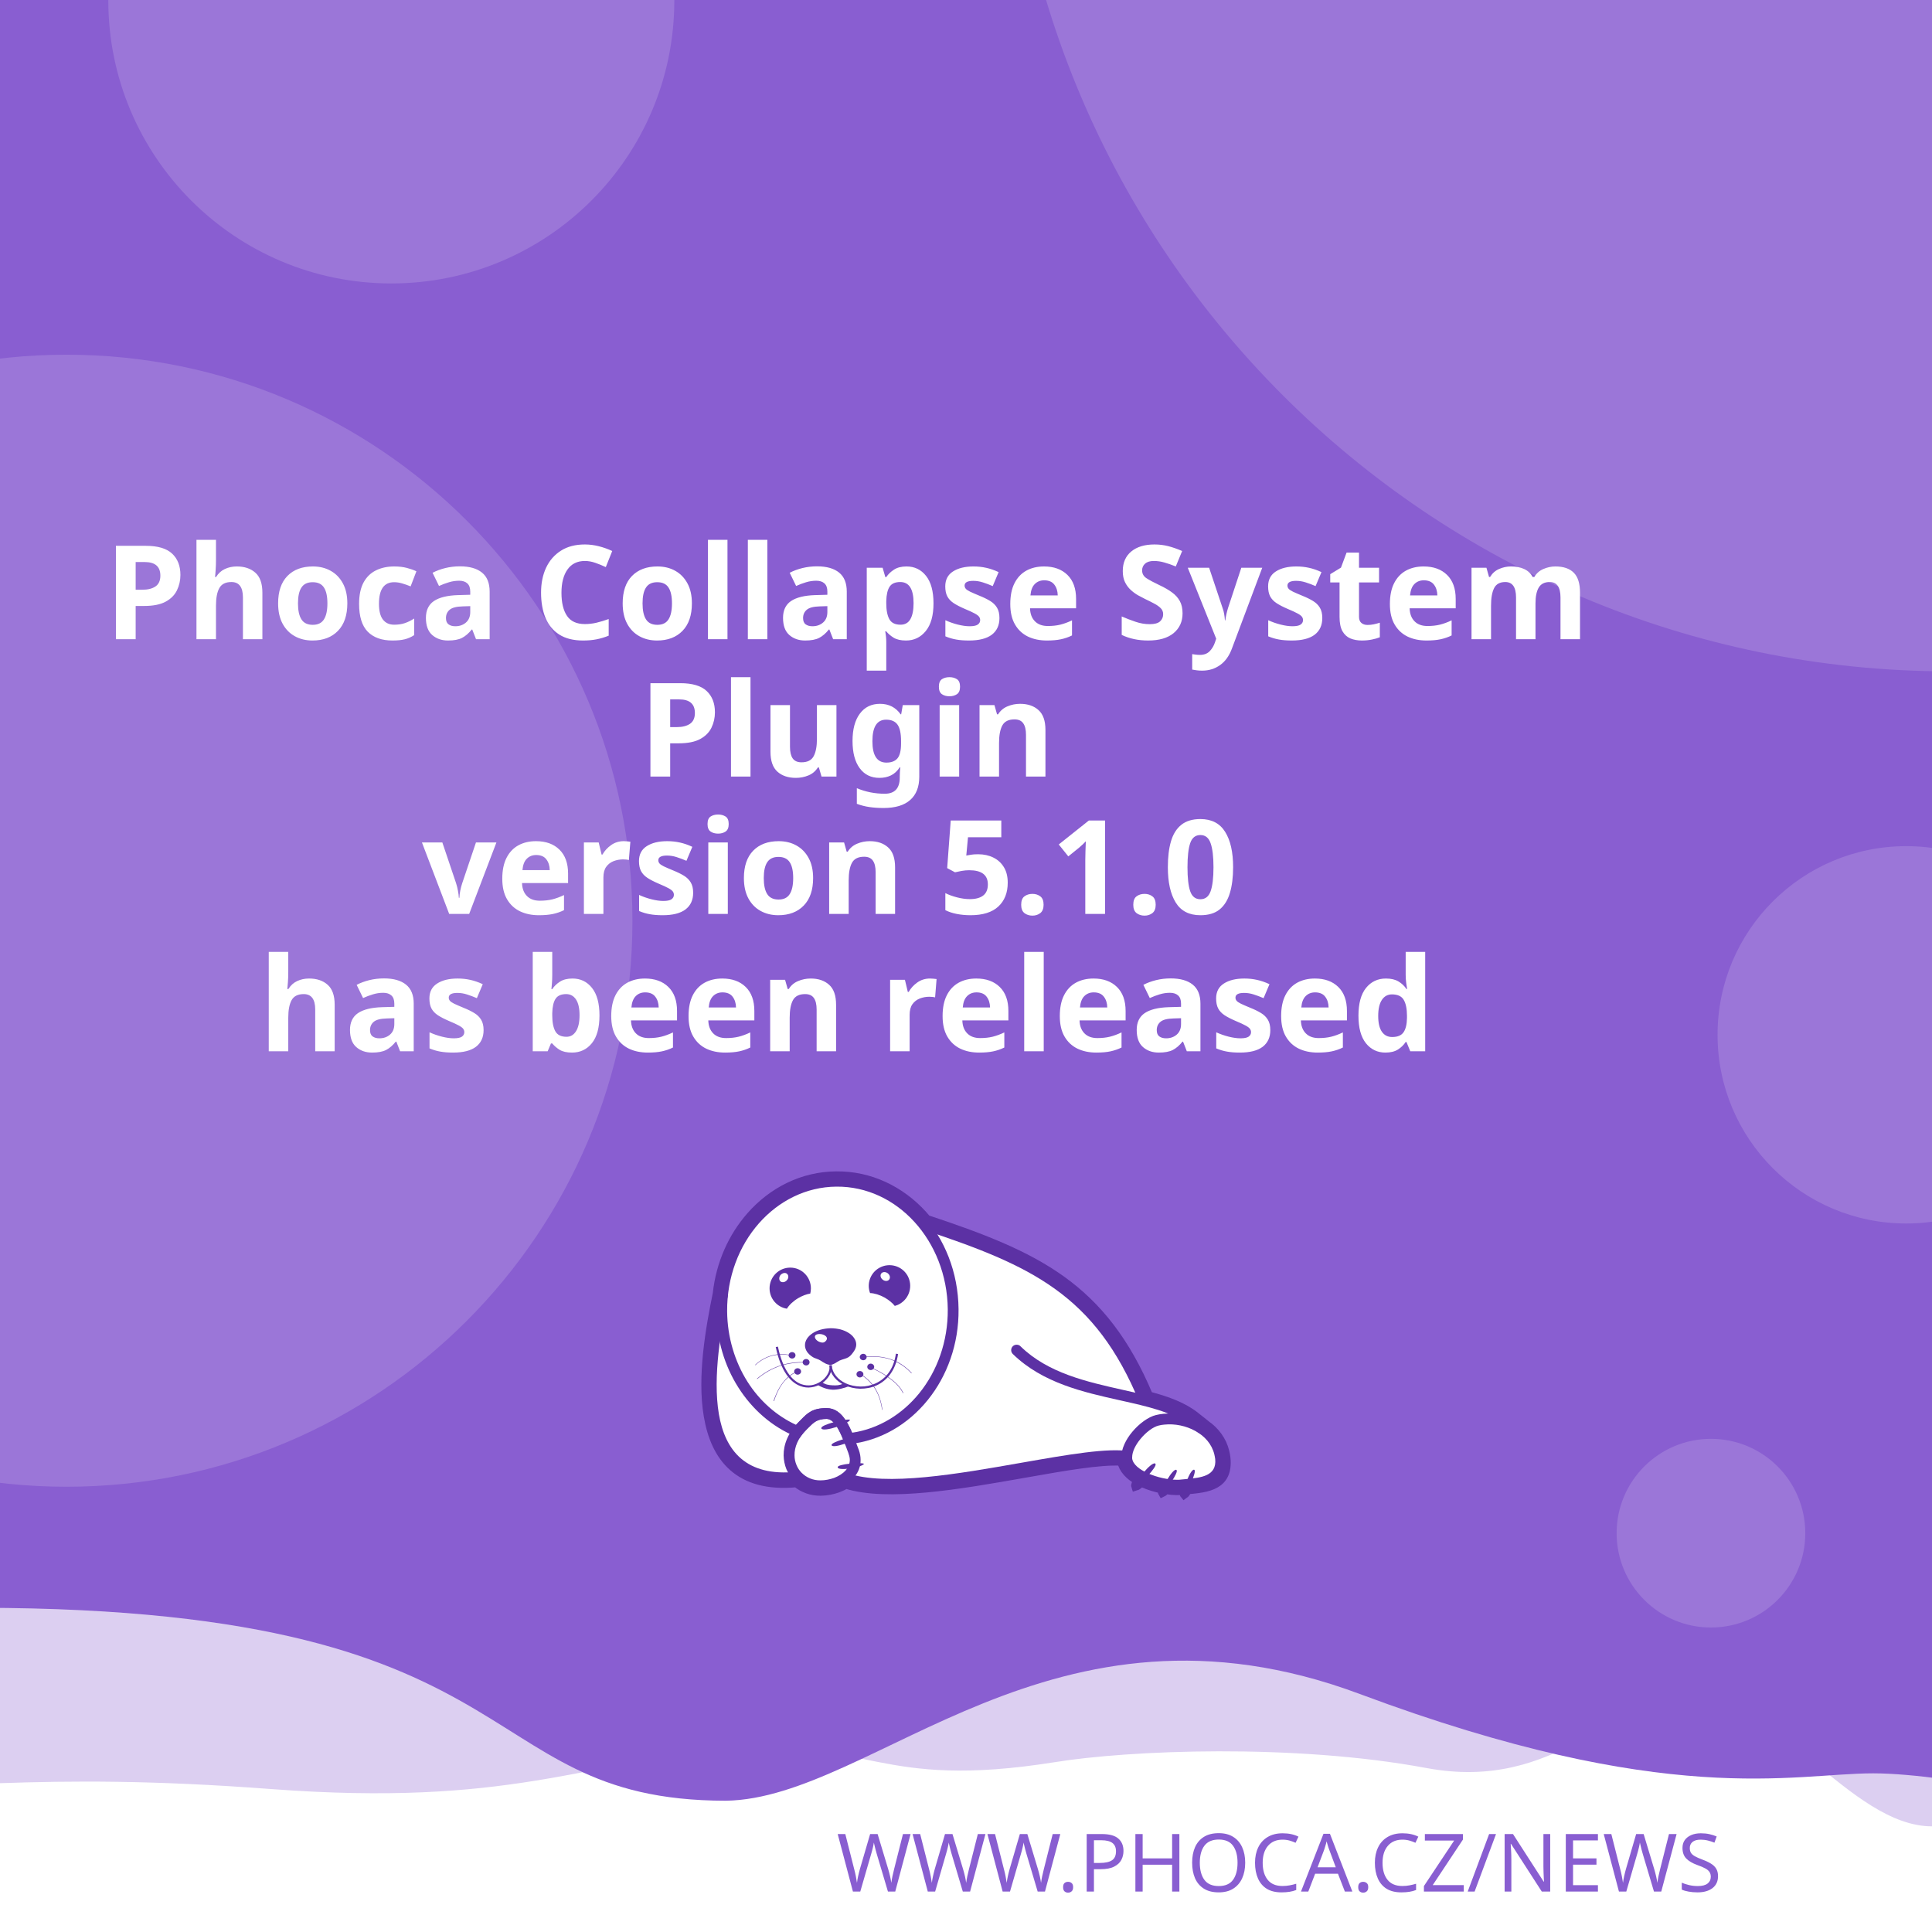
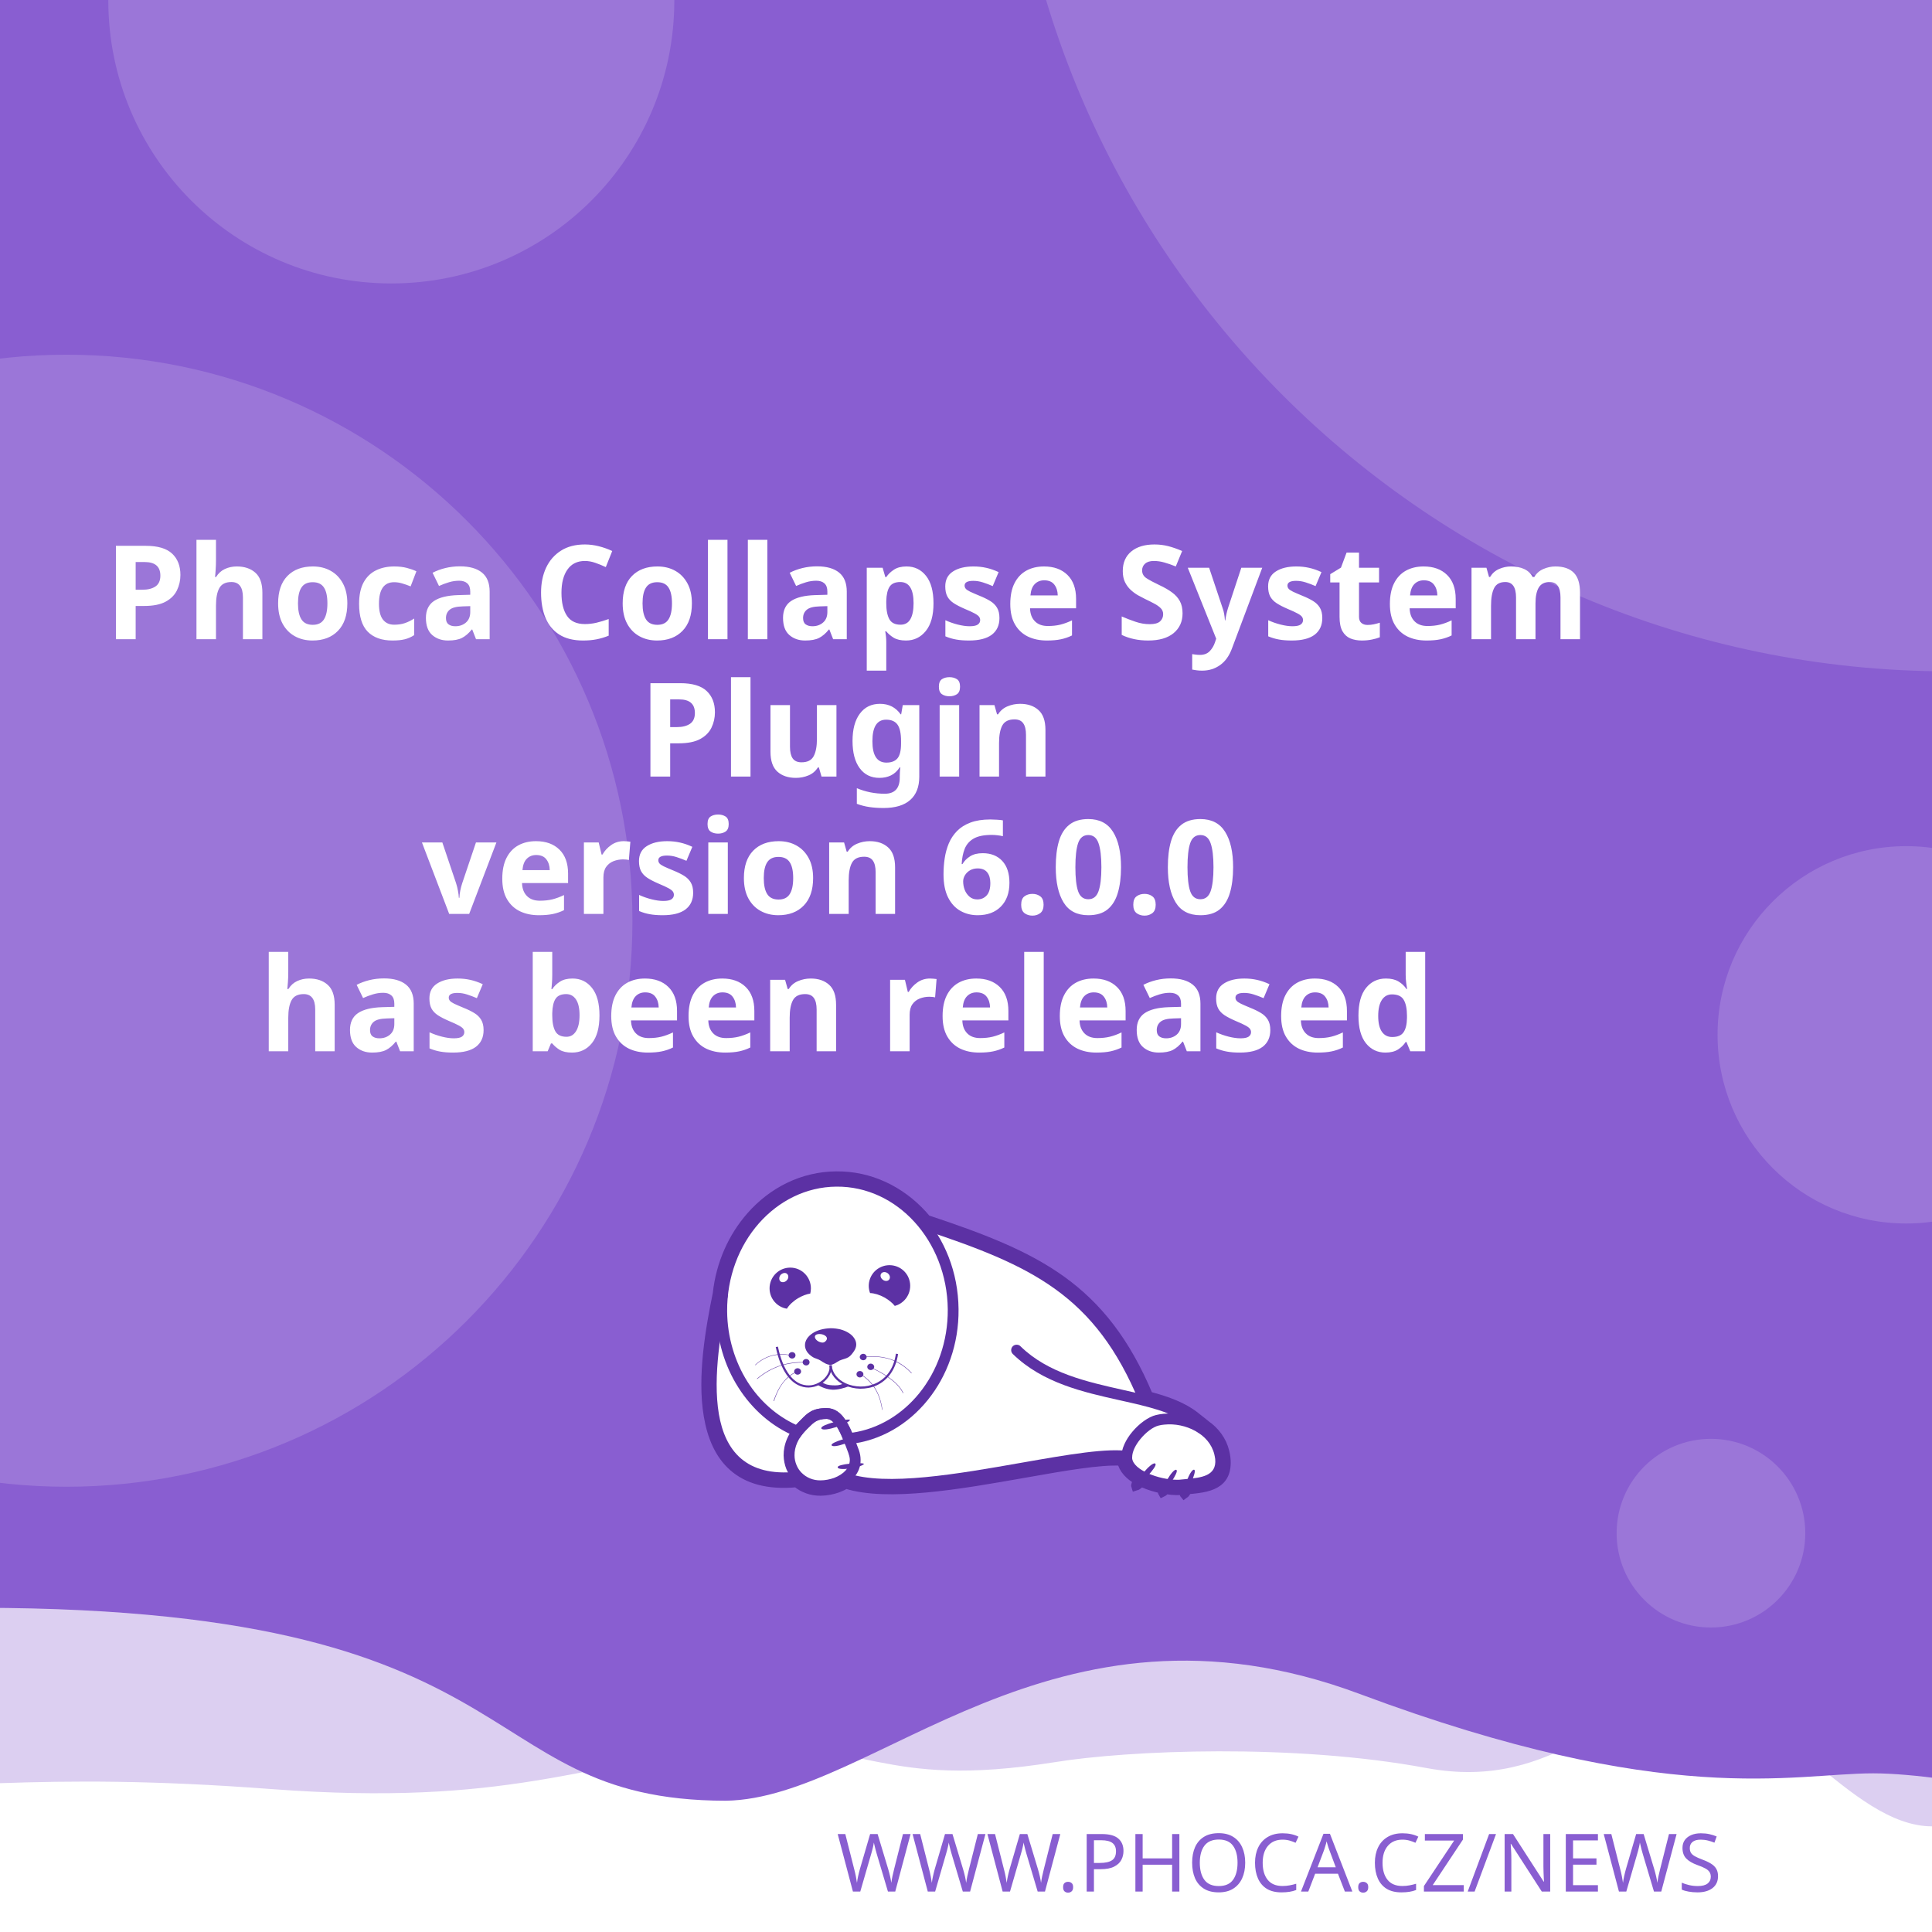
<svg xmlns="http://www.w3.org/2000/svg" width="512" height="512" viewBox="0 0 512 512" version="1.1" id="svg5">
  <defs id="defs2">
    <clipPath id="clip1">
      <path d="M 20,426 H 575 V 841.891 H 20 Z m 0,0" id="path2" />
    </clipPath>
  </defs>
  <g id="layer1">
    <path d="m -288.549,96.962 a 6.384,6.384 0 0 0 -6.384,6.384 v 81.087 a 6.384,6.384 0 0 0 6.384,6.384 h 81.083 a 6.384,6.384 0 0 0 6.384,-6.384 v -81.087 a 6.384,6.384 0 0 0 -6.384,-6.384 z m 16.084,16.188 c 0.591,-0.033 1.134,0.125 1.642,0.482 0.508,0.359 0.842,0.809 1.006,1.355 l 2.415,8.308 46.517,-2.44 c 0.829,-0.043 1.521,0.245 2.074,0.86 0.55,0.606 0.769,1.334 0.636,2.174 l -3.898,24.937 c -0.138,0.736 -0.57,1.497 -1.288,2.273 -0.719,0.787 -1.656,1.211 -2.797,1.272 l -32.861,1.721 3.038,10.253 27.775,-1.455 c 0.726,-0.04 1.351,0.178 1.887,0.648 0.523,0.483 0.803,1.086 0.844,1.812 0.038,0.726 -0.178,1.352 -0.648,1.887 -0.483,0.525 -1.086,0.806 -1.812,0.844 l -2.597,0.137 0.137,2.593 c 0.038,0.729 -0.178,1.356 -0.661,1.879 -0.472,0.535 -1.071,0.819 -1.8,0.856 -0.726,0.038 -1.353,-0.178 -1.879,-0.661 -0.535,-0.472 -0.814,-1.073 -0.852,-1.8 l -0.137,-2.593 -15.573,0.81 0.133,2.597 c 0.038,0.729 -0.176,1.356 -0.648,1.879 -0.483,0.535 -1.086,0.818 -1.812,0.856 -0.726,0.04 -1.352,-0.178 -1.887,-0.661 -0.525,-0.472 -0.806,-1.073 -0.844,-1.8 l -0.137,-2.597 -1.608,0.083 c -0.623,0.033 -1.193,-0.112 -1.721,-0.428 -0.515,-0.317 -0.883,-0.632 -1.11,-0.931 l -0.287,-0.507 -13.05,-49.343 -2.805,0.146 c -0.696,0.038 -1.312,-0.181 -1.858,-0.661 -0.545,-0.472 -0.835,-1.069 -0.873,-1.795 -0.038,-0.729 0.186,-1.353 0.682,-1.879 0.493,-0.535 1.083,-0.818 1.779,-0.856 z" style="fill:#ffffff;stroke-width:1;paint-order:stroke fill markers" id="path400" />
    <rect style="opacity:1;fill:#ffffff;stroke-width:5;stroke-linejoin:round;paint-order:stroke fill markers" id="rect723" width="512" height="512" x="0" y="0" />
    <path id="rect4460" style="opacity:0.3;fill:#895ED1;fill-opacity:1;stroke-width:5;stroke-linejoin:round;paint-order:stroke fill markers" d="M -256,4 H 768 v 480 c 0,0 -42.667,-10 -64,-10 -21.333,0 -42.408,10 -64,10 -21.592,0 -42.667,-10 -64,-10 -21.333,0 -42.408,10 -64,10 -21.592,0 -41.887,-34.701 -63.221,-34.701 -21.333,0 -35.645,25.795 -70.761,19.246 -35.116,-6.549 -78.862,-4.741 -98.515,-1.547 -47.289,7.533 -49.247,-6.724 -87.369,-3.311 -38.122,3.413 -56.921,15.193 -120.307,10.429 -63.387,-4.764 -84.091,0.698 -135.827,-0.116 -21.333,0 -42.408,10 -64,10 -21.592,0 -42.667,-10 -64,-10 -21.333,0 -64,10 -64,10 z" />
    <path id="rect4460-5" style="fill:#895ED1;fill-opacity:1;stroke-width:5;stroke-linejoin:round;paint-order:stroke fill markers" d="M -316,4.9999998e-7 H 708 V 480 c 0,0 -42.667,-10 -64,-10 -21.333,0 -42.408,10 -64,10 -21.592,0 -62.256,-10.048 -83.59,-10.048 -21.333,0 -54.449,9.448 -136.059,-21.03 -81.61,-30.478 -128.583,27.669 -167.971,28.291 -70.795,-0.042 -47.303,-54.288 -212.561,-50.983 C -185.439,429.534 -38.408,480 -60,480 c -21.592,0 -42.667,-10 -64,-10 -21.333,0 -42.408,10 -64,10 -21.592,0 -42.667,-10 -64,-10 -21.333,0 -64,10 -64,10 z" />
    <text xml:space="preserve" style="font-style:normal;font-weight:normal;font-size:21.333px;line-height:1.25;font-family:sans-serif;fill:#895ED1;fill-opacity:1;stroke:none" x="484.042" y="501.277" id="text2910-3-7">
      <tspan id="tspan2908-6-5" x="484.042" y="501.277" style="font-style:normal;font-variant:normal;font-weight:300;font-stretch:normal;font-size:21.333px;font-family:Montserrat;-inkscape-font-specification:'Montserrat Light';text-align:end;text-anchor:end;fill:#895ED1;fill-opacity:1">WWW.PHOCA.CZ/NEWS</tspan>
    </text>
    <text xml:space="preserve" style="font-style:normal;font-variant:normal;font-weight:600;font-stretch:normal;font-size:34.667px;line-height:1.05;font-family:Rubik;-inkscape-font-specification:'Rubik Semi-Bold';fill:#ffffff;fill-opacity:1;stroke:none" x="256" y="133" id="text11252">
      <tspan x="256" y="133" id="tspan403" style="text-align:center;text-anchor:middle" />
      <tspan x="256" y="169.4" style="font-size:34.667px;text-align:center;text-anchor:middle" id="tspan442">Phoca Collapse System</tspan>
      <tspan x="256" y="205.8" style="font-size:34.667px;text-align:center;text-anchor:middle" id="tspan444">Plugin</tspan>
-       <tspan x="256" y="242.2" id="tspan1992" style="font-size:34.667px;text-align:center;text-anchor:middle">version 5.1.0
+       <tspan x="256" y="242.2" id="tspan1992" style="font-size:34.667px;text-align:center;text-anchor:middle">version 6.0.0
</tspan>
      <tspan x="256" y="278.6" id="tspan2906" style="font-size:34.667px;text-align:center;text-anchor:middle">has been released</tspan>
      <tspan x="256" y="315" id="tspan1994" style="font-size:34.667px" />
    </text>
    <circle style="opacity:0.15;fill:#ffffff;fill-opacity:1;stroke-width:5;stroke-linejoin:round;paint-order:stroke fill markers" id="path8376" cx="516.67" cy="-72.081" r="250" />
    <circle style="opacity:0.15;fill:#ffffff;fill-opacity:1;stroke-width:5;stroke-linejoin:round;paint-order:stroke fill markers" id="path8376-9" cx="17.604" cy="244" r="150" />
    <circle style="opacity:0.15;fill:#ffffff;fill-opacity:1;stroke-width:5;stroke-linejoin:round;paint-order:stroke fill markers" id="path8376-6" cx="103.704" cy="0.117" r="75" />
    <circle style="opacity:0.15;fill:#ffffff;fill-opacity:1;stroke-width:5;stroke-linejoin:round;paint-order:stroke fill markers" id="path8376-6-2" cx="505.168" cy="274.238" r="50" />
    <circle style="opacity:0.15;fill:#ffffff;fill-opacity:1;stroke-width:5;stroke-linejoin:round;paint-order:stroke fill markers" id="path8376-6-2-1" cx="453.421" cy="406.309" r="25" />
    <text xml:space="preserve" style="font-style:normal;font-weight:normal;font-size:10.667px;line-height:1.25;font-family:sans-serif;fill:#895ED1;fill-opacity:1;stroke:none" x="57.956" y="456.624" id="text396">
      <tspan id="tspan394" x="57.956" y="456.624" style="font-style:normal;font-variant:normal;font-weight:normal;font-stretch:normal;font-size:10.667px;font-family:Rubik;-inkscape-font-specification:Rubik;text-align:center;text-anchor:middle;fill:#895ED1;fill-opacity:1" />
    </text>
    <g id="g760" transform="matrix(0.5260845,0,0,0.5260845,99.42418,10.37304)">
      <path style="fill:#ffffff;fill-opacity:1;fill-rule:evenodd;stroke:none" d="m 389.621,683.473 c 9.113,2.391 17.273,5.336 23.457,10.227 l 5.375,4.273 -0.004,0.008 c 4.633,3.242 8.191,7.863 9.594,13.672 0.242,0.977 0.426,2.016 0.547,3.055 1.465,14.07 -9.473,15.141 -19.348,16.055 -0.648,1.137 -1.25,1.992 -1.66,2.266 -0.246,-0.289 -0.254,-1.047 -0.09,-2.051 -0.246,0.031 -0.52,0.062 -0.824,0.098 -0.855,0.059 -1.77,0.121 -2.809,0.121 -1.75,-0.023 -3.684,-0.199 -5.691,-0.523 -0.645,0.738 -1.207,1.266 -1.578,1.438 -0.172,-0.285 -0.098,-0.895 0.145,-1.691 -3.309,-0.637 -6.738,-1.656 -9.793,-3.012 -0.332,-0.148 -0.66,-0.301 -0.984,-0.461 -1.219,1.098 -2.277,1.891 -2.863,2.051 -0.176,-0.504 0.289,-1.621 1.109,-2.973 -4.211,-2.402 -7.395,-5.645 -8.18,-9.641 -10.754,-0.684 -29.09,2.582 -49.293,6.141 -31.996,5.633 -68.574,12.086 -89.609,5.406 -1.258,0.789 -2.625,1.453 -4.07,1.984 -2.688,0.977 -5.617,1.523 -8.609,1.586 -4.73,0.055 -8.941,-1.551 -12.176,-4.27 -29.23,2.742 -40.98,-12.871 -44.496,-33.715 -3.402,-19.863 1.055,-44.504 4.527,-61.535 1.641,-15.129 7.793,-28.699 16.91,-39.043 10.93,-12.461 26.137,-20.215 43.051,-20.336 h 0.062 c 16.914,-0.184 32.242,7.328 43.418,19.543 0.715,0.781 1.414,1.582 2.094,2.406 27.59,9.176 49.688,17.566 67.891,30.629 18.176,13.078 32.348,30.754 43.898,58.293 z m 0,0" id="path177" />
      <g clip-path="url(#clip1)" clip-rule="nonzero" id="g181">
        <path style="fill:none;stroke:#5c31a4;stroke-width:2.835;stroke-linecap:butt;stroke-linejoin:miter;stroke-miterlimit:22.926;stroke-opacity:1" d="m 245.703,99.901 c 5.747,-1.508 10.893,-3.365 14.792,-6.449 l 3.39,-2.695 -0.002,-0.005 c 2.922,-2.045 5.166,-4.959 6.05,-8.622 0.153,-0.616 0.269,-1.271 0.345,-1.926 0.924,-8.873 -5.974,-9.548 -12.201,-10.124 -0.409,-0.717 -0.788,-1.256 -1.047,-1.429 -0.155,0.182 -0.16,0.66 -0.057,1.293 -0.155,-0.02 -0.328,-0.039 -0.52,-0.062 -0.539,-0.037 -1.116,-0.076 -1.771,-0.076 -1.104,0.015 -2.323,0.126 -3.589,0.33 -0.406,-0.466 -0.761,-0.798 -0.995,-0.907 -0.108,0.18 -0.062,0.564 0.091,1.067 -2.086,0.402 -4.249,1.044 -6.176,1.899 -0.209,0.094 -0.416,0.19 -0.621,0.291 -0.769,-0.692 -1.436,-1.192 -1.806,-1.293 -0.111,0.318 0.182,1.022 0.7,1.875 -2.655,1.515 -4.663,3.56 -5.158,6.08 -6.782,0.431 -18.345,-1.628 -31.085,-3.872 -20.177,-3.552 -43.244,-7.622 -56.51,-3.409 -0.793,-0.498 -1.655,-0.916 -2.567,-1.251 -1.695,-0.616 -3.542,-0.961 -5.429,-1 -2.983,-0.034 -5.639,0.978 -7.678,2.692 -18.433,-1.729 -25.843,8.117 -28.06,21.261 -2.146,12.526 0.665,28.065 2.855,38.805 1.035,9.541 4.914,18.098 10.664,24.621 6.892,7.858 16.482,12.748 27.149,12.824 h 0.039 c 10.666,0.116 20.333,-4.621 27.38,-12.324 0.451,-0.493 0.892,-0.998 1.32,-1.517 17.399,-5.786 31.334,-11.078 42.813,-19.315 11.462,-8.247 20.399,-19.394 27.683,-36.761 z m 0,0" transform="matrix(1.58574,0,0,-1.58574,0,841.8898)" id="path179" />
      </g>
      <path style="fill:#5c31a4;fill-opacity:1;fill-rule:evenodd;stroke:none" d="m 393.047,717.762 c 1.16,1.098 -7.754,10.625 -9.953,11.234 -0.672,-1.895 7.816,-12.52 9.832,-11.48 0.121,0.062 0.246,0.367 0.121,0.246" id="path183" />
      <path style="fill:#5c31a4;fill-opacity:1;fill-rule:evenodd;stroke:none" d="m 403.676,720.875 c 1.219,0.855 -5.254,10.379 -7.086,11.234 -0.914,-1.523 5.07,-12.09 6.961,-11.418 0.125,0.062 0.305,0.305 0.125,0.184" id="path185" />
      <path style="fill:#5c31a4;fill-opacity:1;fill-rule:evenodd;stroke:none" d="m 412.652,720.754 c 1.344,0.609 -3.422,11.172 -5.07,12.273 -1.16,-1.344 2.934,-12.766 4.945,-12.398 0.062,0 0.309,0.246 0.125,0.125" id="path187" />
      <path style="fill:#5c31a4;fill-opacity:1;fill-rule:evenodd;stroke:none" d="m 224.809,699.621 c -0.43,-1.586 12.211,-4.824 14.41,-4.152 -0.426,1.957 -13.375,6.414 -14.473,4.398 -0.062,-0.121 0,-0.488 0.062,-0.246 z m 0,0" id="path189" />
      <path style="fill:#5c31a4;fill-opacity:1;fill-rule:evenodd;stroke:none" d="m 229.938,708.172 c -0.367,-1.402 10.746,-4.641 12.703,-4.09 -0.367,1.77 -11.664,6.043 -12.703,4.273 -0.062,-0.062 -0.062,-0.367 0,-0.184" id="path191" />
      <path style="fill:#5c31a4;fill-opacity:1;fill-rule:evenodd;stroke:none" d="m 233.051,719.285 c -0.121,-1.402 11.359,-2.504 13.191,-1.648 -0.609,1.711 -12.52,3.789 -13.25,1.895 0,-0.121 0.059,-0.43 0.059,-0.246 z m 0,0" id="path193" />
      <path style="fill:#5c31a4;fill-opacity:1;fill-rule:evenodd;stroke:none" d="m 268.164,622.859 c 2.809,5.008 1.102,11.359 -3.906,14.23 -0.793,0.488 -1.648,0.793 -2.504,1.039 -1.16,-1.469 -2.934,-2.934 -5.008,-4.152 -2.625,-1.469 -5.312,-2.262 -7.449,-2.32 -1.773,-4.703 0.121,-10.141 4.641,-12.703 5.008,-2.809 11.359,-1.102 14.227,3.906 z m -12.457,2.078 c -1.098,-0.793 -1.465,-2.199 -0.793,-3.113 0.672,-0.918 2.137,-0.98 3.234,-0.184 1.164,0.855 1.469,2.258 0.797,3.176 -0.672,0.914 -2.137,0.977 -3.238,0.121" id="path195" />
      <path style="fill:#5c31a4;fill-opacity:1;fill-rule:evenodd;stroke:none" d="m 209.113,618.832 c 5.738,0 10.383,4.699 10.383,10.441 0,0.914 -0.125,1.77 -0.309,2.625 -1.891,0.305 -4.027,1.098 -6.105,2.32 -2.566,1.527 -4.578,3.48 -5.68,5.312 -4.945,-0.793 -8.73,-5.066 -8.73,-10.258 0,-5.742 4.641,-10.441 10.441,-10.441 z m -4.824,3.602 c 0.977,-0.977 2.441,-1.223 3.234,-0.43 0.855,0.797 0.797,2.262 -0.18,3.238 -0.918,1.039 -2.383,1.223 -3.238,0.488 -0.793,-0.793 -0.734,-2.258 0.184,-3.297" id="path197" />
      <path style="fill:#5c31a4;fill-opacity:1;fill-rule:evenodd;stroke:none" d="m 229.449,649.363 c 1.77,0 3.48,0.246 5.008,0.613 1.527,0.426 2.93,1.035 4.09,1.77 1.16,0.73 2.137,1.648 2.75,2.625 0.672,0.977 1.035,2.078 1.035,3.238 0,1.098 -0.426,2.32 -1.16,3.359 -0.73,1.035 -1.523,2.195 -2.746,2.992 -1.281,0.793 -3.055,1.035 -4.52,1.707 -1.406,0.734 -3.055,2.137 -4.641,2.137 -1.77,0 -3.664,-1.34 -4.887,-2.137 -1.281,-0.855 -2.871,-1.035 -4.031,-1.832 -1.16,-0.73 -2.137,-1.648 -2.809,-2.625 -0.672,-1.039 -1.035,-2.137 -1.035,-3.297 0,-1.16 0.363,-2.262 1.035,-3.297 0.613,-0.977 1.59,-1.895 2.75,-2.688 1.16,-0.793 2.562,-1.406 4.09,-1.832 1.59,-0.43 3.238,-0.672 5.07,-0.734 z m -3.969,3.176 c 1.707,0.551 2.625,1.711 1.77,2.934 -0.914,1.219 -1.832,1.402 -3.418,0.793 -1.59,-0.613 -2.629,-2.016 -2.262,-2.992 0.305,-0.918 2.199,-1.285 3.91,-0.734 z m 0,0" id="path199" />
      <path style="fill:#5c31a4;fill-opacity:1;fill-rule:nonzero;stroke:none" d="m 202.883,658.645 c 2.445,11.664 7.023,17.102 11.664,18.871 1.773,0.609 3.543,0.793 5.191,0.551 1.648,-0.246 3.238,-0.918 4.582,-1.773 3.051,-2.012 5.008,-5.25 4.516,-8.18 l 1.102,-0.125 c 0.488,3.301 -1.648,6.965 -5.008,9.223 -1.465,0.914 -3.238,1.648 -5.07,1.895 -1.832,0.305 -3.785,0.121 -5.68,-0.613 -5.004,-1.832 -9.832,-7.512 -12.395,-19.664 l 1.098,-0.18 z m 0,0" id="path201" />
      <path style="fill:#5c31a4;fill-opacity:1;fill-rule:nonzero;stroke:none" d="m 229.938,667.988 c 0.367,4.094 3.176,7.27 7.023,9.102 2.195,1.035 4.824,1.586 7.449,1.648 2.625,0.059 5.312,-0.488 7.816,-1.648 4.887,-2.262 8.977,-6.961 10.078,-14.902 l 1.098,0.184 c -1.223,8.305 -5.559,13.312 -10.75,15.754 -2.625,1.223 -5.496,1.711 -8.305,1.711 -2.746,-0.059 -5.496,-0.672 -7.875,-1.77 -4.152,-1.953 -7.27,-5.438 -7.637,-9.953 z m 0,0" id="path203" />
      <path style="fill:#5c31a4;fill-opacity:1;fill-rule:nonzero;stroke:none" d="m 224.93,676.477 c 1.895,1.285 3.359,1.527 5.496,1.648 2.137,0.062 3.113,0.125 5.617,-0.914 l 2.992,1.223 c -2.809,1.16 -6.227,2.016 -8.73,1.891 -2.566,-0.121 -5.375,-1.098 -7.574,-2.562 z m 0,0" id="path205" />
      <path style="fill:#5c31a4;fill-opacity:1;fill-rule:evenodd;stroke:none" d="m 210.027,661.395 c 0.98,0 1.711,0.734 1.711,1.586 0,0.918 -0.73,1.652 -1.711,1.652 -0.977,0 -1.77,-0.734 -1.77,-1.652 0,-0.852 0.793,-1.586 1.77,-1.586" id="path207" />
      <path style="fill:#5c31a4;fill-opacity:1;fill-rule:evenodd;stroke:none" d="m 217.113,664.875 c 0.977,0 1.711,0.734 1.711,1.648 0,0.855 -0.734,1.59 -1.711,1.59 -0.977,0 -1.77,-0.734 -1.77,-1.59 0,-0.914 0.793,-1.648 1.77,-1.648" id="path209" />
      <path style="fill:#5c31a4;fill-opacity:1;fill-rule:evenodd;stroke:none" d="m 212.777,669.516 c 0.977,0 1.77,0.734 1.77,1.648 0,0.855 -0.793,1.59 -1.77,1.59 -0.918,0 -1.711,-0.734 -1.711,-1.59 0,-0.914 0.793,-1.648 1.711,-1.648" id="path211" />
      <path style="fill:#5c31a4;fill-opacity:1;fill-rule:evenodd;stroke:none" d="m 244.164,670.922 c 0.98,0 1.773,0.73 1.773,1.586 0,0.918 -0.793,1.648 -1.773,1.648 -0.977,0 -1.707,-0.73 -1.707,-1.648 0,-0.855 0.73,-1.586 1.707,-1.586" id="path213" />
      <path style="fill:#5c31a4;fill-opacity:1;fill-rule:evenodd;stroke:none" d="m 249.602,667.195 c 0.977,0 1.77,0.734 1.77,1.648 0,0.855 -0.793,1.59 -1.77,1.59 -0.918,0 -1.711,-0.734 -1.711,-1.59 0,-0.914 0.793,-1.648 1.711,-1.648" id="path215" />
      <path style="fill:#5c31a4;fill-opacity:1;fill-rule:evenodd;stroke:none" d="m 245.875,662.25 c 0.918,0 1.711,0.73 1.711,1.648 0,0.855 -0.793,1.586 -1.711,1.586 -0.977,0 -1.77,-0.73 -1.77,-1.586 0,-0.918 0.793,-1.648 1.77,-1.648" id="path217" />
      <path style="fill:#5c31a4;fill-opacity:1;fill-rule:nonzero;stroke:none" d="m 245.816,663.777 c 5.496,-0.672 10.195,-0.125 14.227,1.281 4.031,1.406 7.391,3.785 10.258,6.902 l -0.18,0.121 c -2.812,-3.055 -6.168,-5.375 -10.141,-6.84 -4.027,-1.406 -8.668,-1.895 -14.105,-1.281 z m 0,0" id="path219" />
      <path style="fill:#5c31a4;fill-opacity:1;fill-rule:nonzero;stroke:none" d="m 244.473,672.387 c 3.176,1.953 5.68,4.398 7.508,7.391 1.836,3.051 2.996,6.594 3.543,10.684 h -0.184 c -0.547,-4.027 -1.707,-7.57 -3.539,-10.562 -1.832,-2.934 -4.336,-5.434 -7.453,-7.328 z m 0,0" id="path221" />
      <path style="fill:#5c31a4;fill-opacity:1;fill-rule:nonzero;stroke:none" d="m 249.723,669.027 c 4.641,2.137 8.184,4.273 10.809,6.414 2.688,2.137 4.457,4.336 5.559,6.531 l -0.184,0.125 c -1.102,-2.199 -2.871,-4.398 -5.496,-6.473 -2.625,-2.141 -6.168,-4.277 -10.75,-6.414 z m 0,0" id="path223" />
      <path style="fill:#5c31a4;fill-opacity:1;fill-rule:nonzero;stroke:none" d="m 191.344,667.867 c 2.625,-2.441 5.555,-4.031 8.609,-4.824 3.176,-0.855 6.535,-0.793 10.074,0 v 0.184 c -3.539,-0.793 -6.898,-0.793 -10.012,0 -3.055,0.793 -5.926,2.383 -8.551,4.762 z m 0,0" id="path225" />
      <path style="fill:#5c31a4;fill-opacity:1;fill-rule:nonzero;stroke:none" d="m 192.32,674.77 c 3.723,-3.117 7.57,-5.254 11.664,-6.598 4.031,-1.344 8.305,-1.891 12.824,-1.707 v 0.18 c -4.52,-0.121 -8.734,0.43 -12.766,1.711 -4.027,1.344 -7.875,3.48 -11.602,6.598 z m 0,0" id="path227" />
      <path style="fill:#5c31a4;fill-opacity:1;fill-rule:nonzero;stroke:none" d="m 200.688,686.004 c 1.402,-4.273 3.172,-7.512 5.188,-9.891 1.957,-2.445 4.215,-3.973 6.535,-4.949 l 0.121,0.184 c -2.32,0.977 -4.516,2.504 -6.531,4.887 -1.957,2.383 -3.727,5.555 -5.07,9.832 l -0.246,-0.062 z m 0,0" id="path229" />
      <path style="fill:#5c31a4;fill-opacity:1;fill-rule:nonzero;stroke:none" d="m 379.43,716.781 c -9.953,-1.832 -30.168,1.773 -52.699,5.742 -32.613,5.738 -69.984,12.336 -90.809,5.008 l 1.832,-5.191 c 19.48,6.84 56.059,0.367 88,-5.25 23.02,-4.031 43.723,-7.695 54.652,-5.68 z m 0,0" id="path231" />
      <path style="fill:#5c31a4;fill-opacity:1;fill-rule:nonzero;stroke:none" d="m 232.258,572.602 h 0.062 c 16.914,-0.184 32.242,7.328 43.418,19.543 11.051,12.09 17.953,28.945 18.137,47.57 v 0.062 c 0.184,17.527 -5.742,33.648 -15.512,45.738 -9.895,12.273 -23.816,20.582 -39.57,22.23 l -2.016,0.18 -0.793,-1.891 c -1.344,-3.359 -2.75,-6.352 -4.336,-8.367 -1.285,-1.648 -2.688,-2.625 -4.277,-2.625 -4.762,0 -6.531,1.832 -8.977,4.273 l -1.039,1.039 c -0.426,0.426 -0.852,0.855 -1.219,1.281 v 0.062 c -0.43,0.426 -0.793,0.914 -1.102,1.281 l -1.281,1.711 -1.953,-0.793 C 200.016,699.074 190,690.34 182.914,679.164 176.016,668.293 171.984,655.105 171.863,640.875 c -0.184,-18.688 6.473,-35.602 17.34,-47.938 10.934,-12.457 26.141,-20.215 43.055,-20.336 z m 0.121,5.438 h -0.059 c -15.27,0.121 -29.07,7.203 -39.023,18.5 -10.016,11.359 -16.121,27.055 -16,44.277 0.121,13.188 3.91,25.402 10.199,35.418 6.105,9.648 14.656,17.281 24.547,21.801 0.488,-0.551 0.98,-1.098 1.469,-1.59 l 0.977,-0.977 c 3.359,-3.418 5.801,-5.859 12.883,-5.859 3.543,0 6.293,1.77 8.551,4.641 1.648,2.074 3.055,4.762 4.336,7.754 13.375,-1.953 25.219,-9.281 33.832,-19.906 9.039,-11.176 14.473,-26.016 14.352,-42.262 v -0.059 c -0.184,-17.223 -6.598,-32.793 -16.797,-43.969 -10.137,-11.113 -23.996,-17.895 -39.266,-17.77 z m 0,0" id="path233" />
      <path style="fill:#5c31a4;fill-opacity:1;fill-rule:nonzero;stroke:none" d="m 325.141,658.523 c 13.801,13.496 33.465,17.832 51.359,21.863 14.289,3.176 27.539,6.168 36.578,13.312 l 5.375,4.273 -3.422,4.277 -5.371,-4.277 c -8.062,-6.41 -20.703,-9.219 -34.383,-12.273 -18.625,-4.152 -39.023,-8.734 -53.984,-23.266 -0.547,-0.488 -0.914,-1.223 -0.914,-2.016 0,-1.527 1.219,-2.75 2.746,-2.75 0.797,0 1.527,0.309 2.016,0.855 z m 0,0" id="path235" />
      <path style="fill:#5c31a4;fill-opacity:1;fill-rule:nonzero;stroke:none" d="m 428.59,714.707 c 1.465,14.105 -9.527,15.145 -19.418,16.059 -0.672,0.062 -1.344,0.184 -2.504,0.309 -0.855,0.059 -1.773,0.121 -2.812,0.121 -5.004,-0.062 -11.539,-1.406 -16.914,-3.785 -5.863,-2.629 -10.504,-6.656 -11.055,-11.91 -0.059,-0.305 -0.059,-0.73 -0.059,-1.098 0.059,-4.336 2.32,-8.977 5.496,-12.766 3.48,-4.211 8.184,-7.633 12.031,-8.547 1.219,-0.309 2.441,-0.488 3.664,-0.613 6.289,-0.672 13.188,0.672 18.867,3.91 5.863,3.234 10.504,8.426 12.152,15.266 0.246,0.977 0.43,2.016 0.551,3.055 z m -19.906,10.625 c 7.266,-0.672 15.324,-1.465 14.473,-10.074 -0.125,-0.797 -0.246,-1.59 -0.43,-2.324 -1.281,-5.25 -4.883,-9.219 -9.527,-11.785 -4.699,-2.625 -10.379,-3.785 -15.633,-3.234 -0.977,0.059 -1.953,0.242 -2.93,0.488 -2.75,0.672 -6.289,3.297 -9.102,6.715 -2.441,2.934 -4.211,6.352 -4.211,9.285 0,0.121 0,0.305 0,0.547 0.367,2.992 3.664,5.559 7.875,7.453 4.703,2.137 10.324,3.297 14.656,3.297 0.797,0 1.527,0 2.262,-0.121 l 2.562,-0.246 z m 0,0" id="path237" />
      <path style="fill:#5c31a4;fill-opacity:1;fill-rule:nonzero;stroke:none" d="m 177.664,632.816 c -3.297,16.547 -7.758,40.73 -4.52,59.844 3.113,18.137 13.434,31.695 39.266,29.008 l 0.551,5.496 c -29.742,3.055 -41.648,-12.641 -45.191,-33.648 -3.418,-19.969 1.102,-44.762 4.582,-61.801 z m 0,0" id="path239" />
      <path style="fill:#5c31a4;fill-opacity:1;fill-rule:nonzero;stroke:none" d="m 227.371,689.609 c 8.488,0 12.094,9.832 16.184,20.883 l 0.062,0.121 c 0.609,1.711 0.914,3.422 0.914,5.008 0.062,3.48 -1.219,6.535 -3.418,8.977 -2.078,2.324 -4.887,4.156 -8.062,5.316 -2.688,0.977 -5.617,1.523 -8.609,1.586 -5.375,0.062 -10.078,-2.016 -13.434,-5.434 -1.652,-1.648 -2.934,-3.543 -3.848,-5.68 -0.855,-2.137 -1.344,-4.457 -1.406,-6.902 -0.062,-5.496 2.199,-11.543 7.758,-17.039 l 0.977,-0.977 c 3.355,-3.418 5.801,-5.859 12.883,-5.859 z m 11.055,22.777 c -3.422,-9.16 -6.414,-17.344 -11.055,-17.344 -4.762,0 -6.531,1.832 -8.977,4.273 l -1.039,1.039 c -4.395,4.336 -6.168,8.918 -6.105,13.07 0,1.707 0.367,3.355 0.977,4.824 0.613,1.523 1.527,2.867 2.625,3.969 2.383,2.379 5.742,3.848 9.527,3.785 2.32,0 4.641,-0.488 6.781,-1.223 2.379,-0.914 4.395,-2.195 5.859,-3.785 1.285,-1.527 2.078,-3.297 2.078,-5.312 0,-0.977 -0.246,-2.016 -0.672,-3.176 z m 0,0" id="path241" />
      <path style="fill:#5c31a4;fill-opacity:1;fill-rule:nonzero;stroke:none" d="m 277.02,594.281 c 27.969,9.281 50.32,17.711 68.703,30.898 18.504,13.312 32.852,31.391 44.516,59.785 l -5.066,2.141 c -11.238,-27.422 -24.977,-44.766 -42.625,-57.465 -17.773,-12.824 -39.758,-21.07 -67.238,-30.168 z m 0,0" id="path243" />
    </g>
  </g>
</svg>
